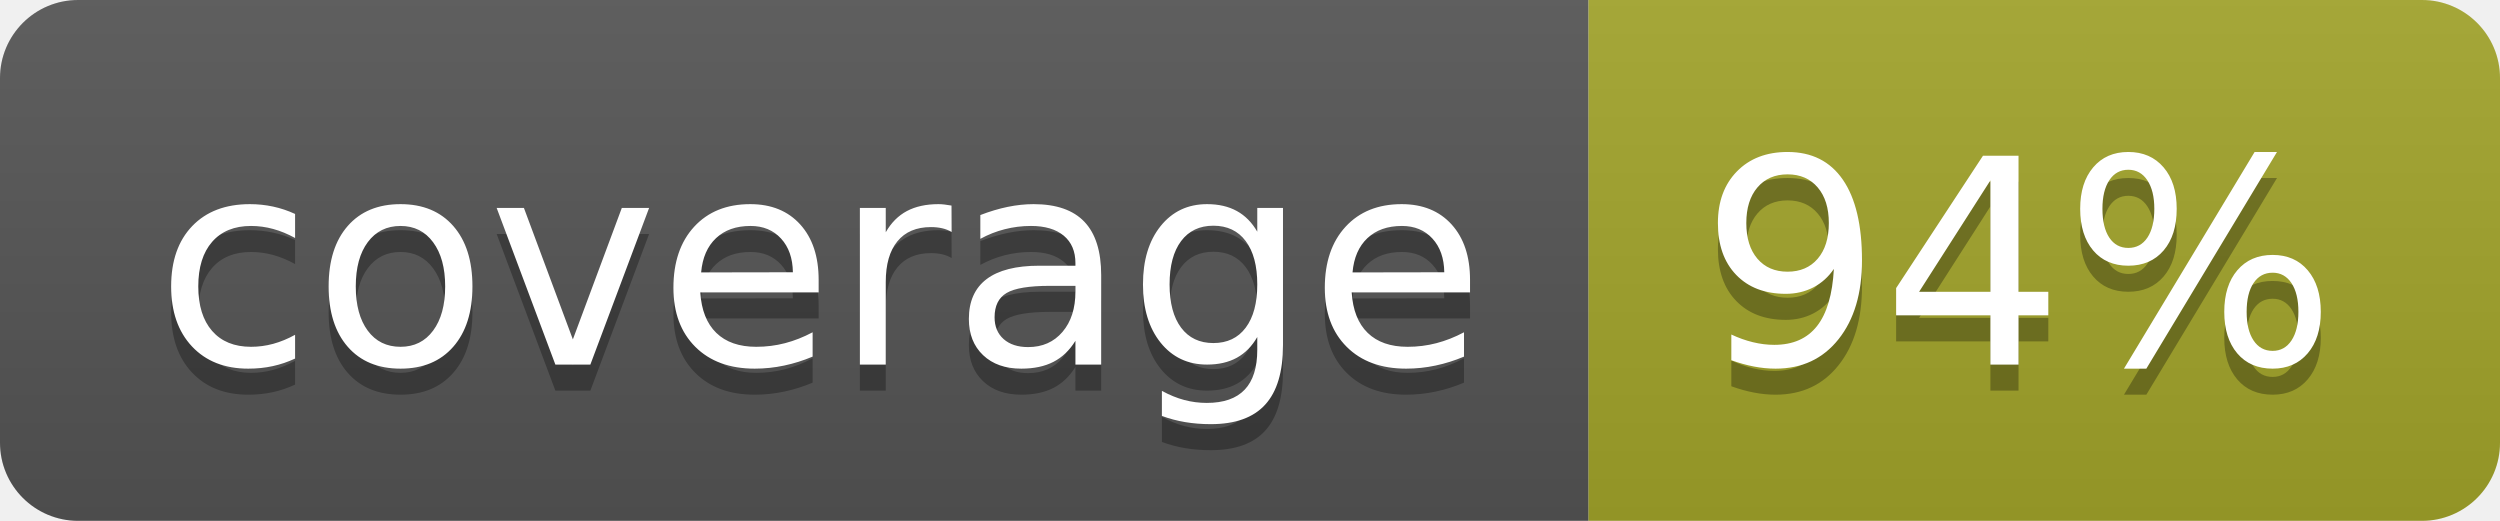
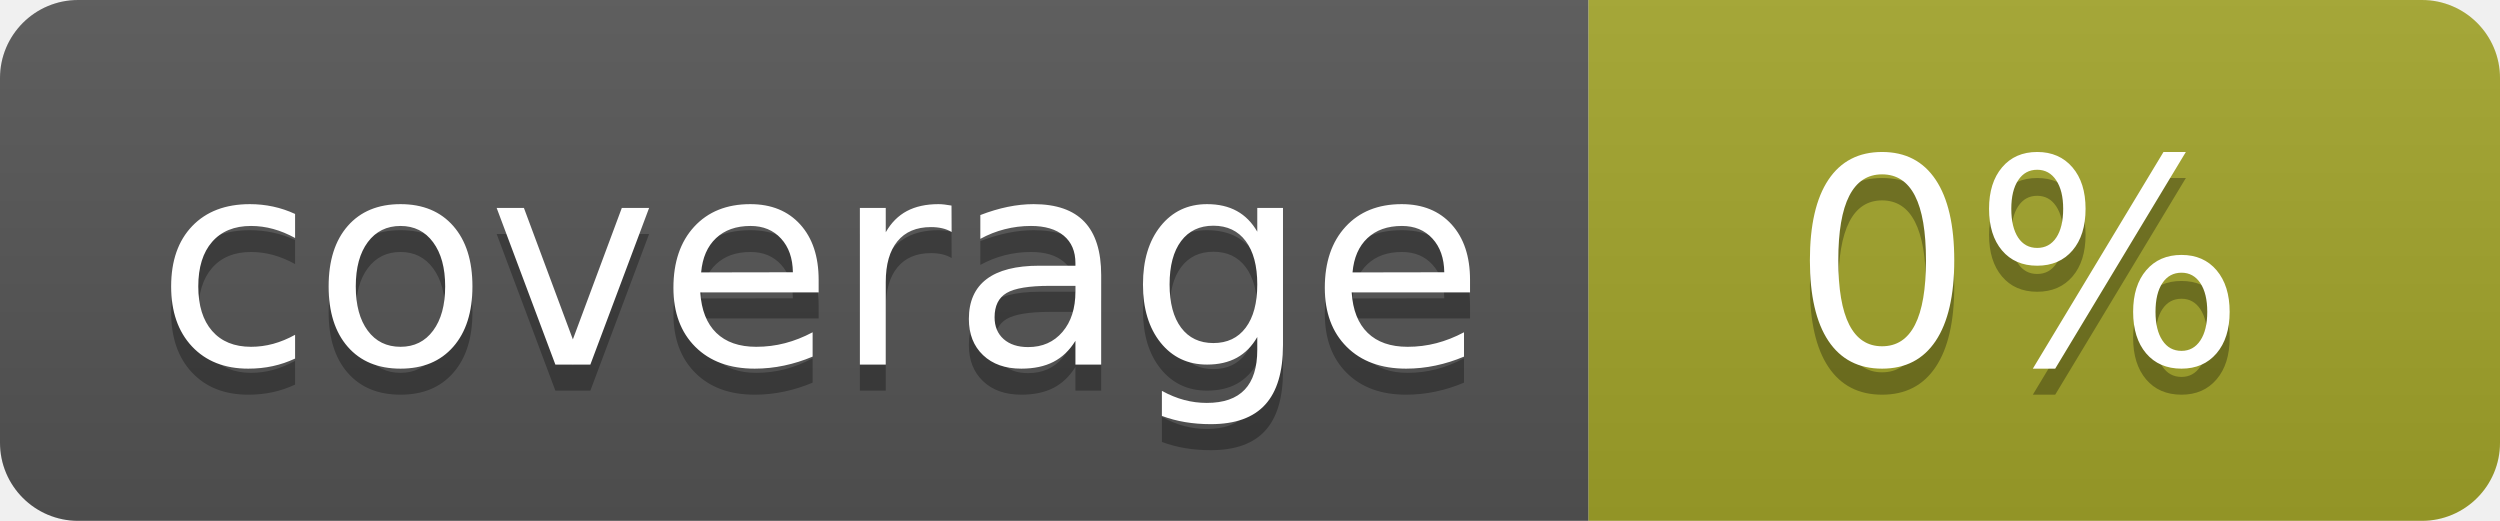
<svg xmlns="http://www.w3.org/2000/svg" width="96" height="20">
  <linearGradient id="b" x2="0" y2="100%">
    <stop offset="0" stop-color="#bbb" stop-opacity=".1" />
    <stop offset="1" stop-opacity=".1" />
  </linearGradient>
  <clipPath id="a">
    <rect width="96" height="20" rx="3" fill="#fff" />
  </clipPath>
  <g clip-path="url(#a)">
    <path fill="#555" d="M0 0h61v20H0z" />
    <path fill="#A3A52A" d="M61 0h35v20H61z" />
    <path fill="url(#b)" d="M0 0h96v20H0z" />
  </g>
  <g fill="#fff" text-anchor="middle" font-family="DejaVu Sans,Verdana,Geneva,sans-serif" font-size="110">
    <text x="315" y="150" fill="#010101" fill-opacity=".3" transform="scale(.1)" textLength="510">coverage</text>
    <text x="315" y="140" transform="scale(.1)" textLength="510">coverage</text>
-     <text x="775" y="150" fill="#010101" fill-opacity=".3" transform="scale(.1)" textLength="250">94%</text>
-     <text x="775" y="140" transform="scale(.1)" textLength="250">94%</text>
+     <text x="775" y="150" fill="#010101" fill-opacity=".3" transform="scale(.1)" textLength="250">0%</text>
+     <text x="775" y="140" transform="scale(.1)" textLength="250">0%</text>
  </g>
</svg>
